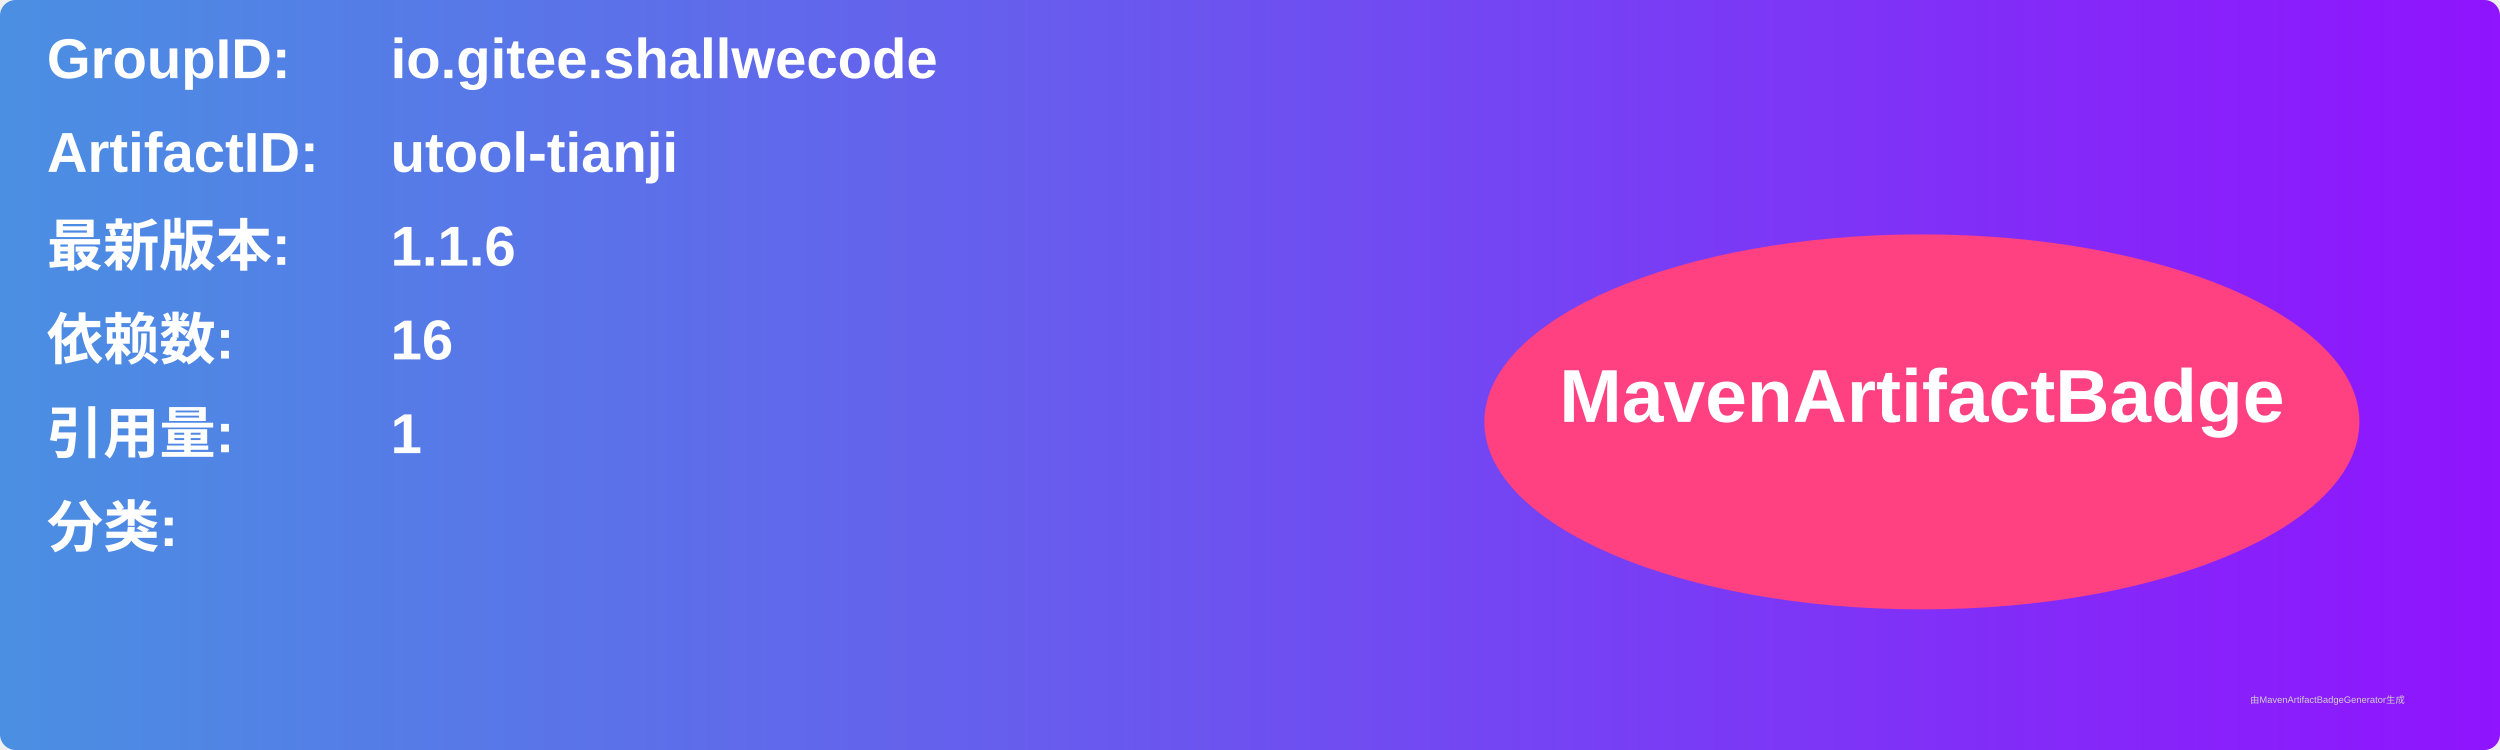
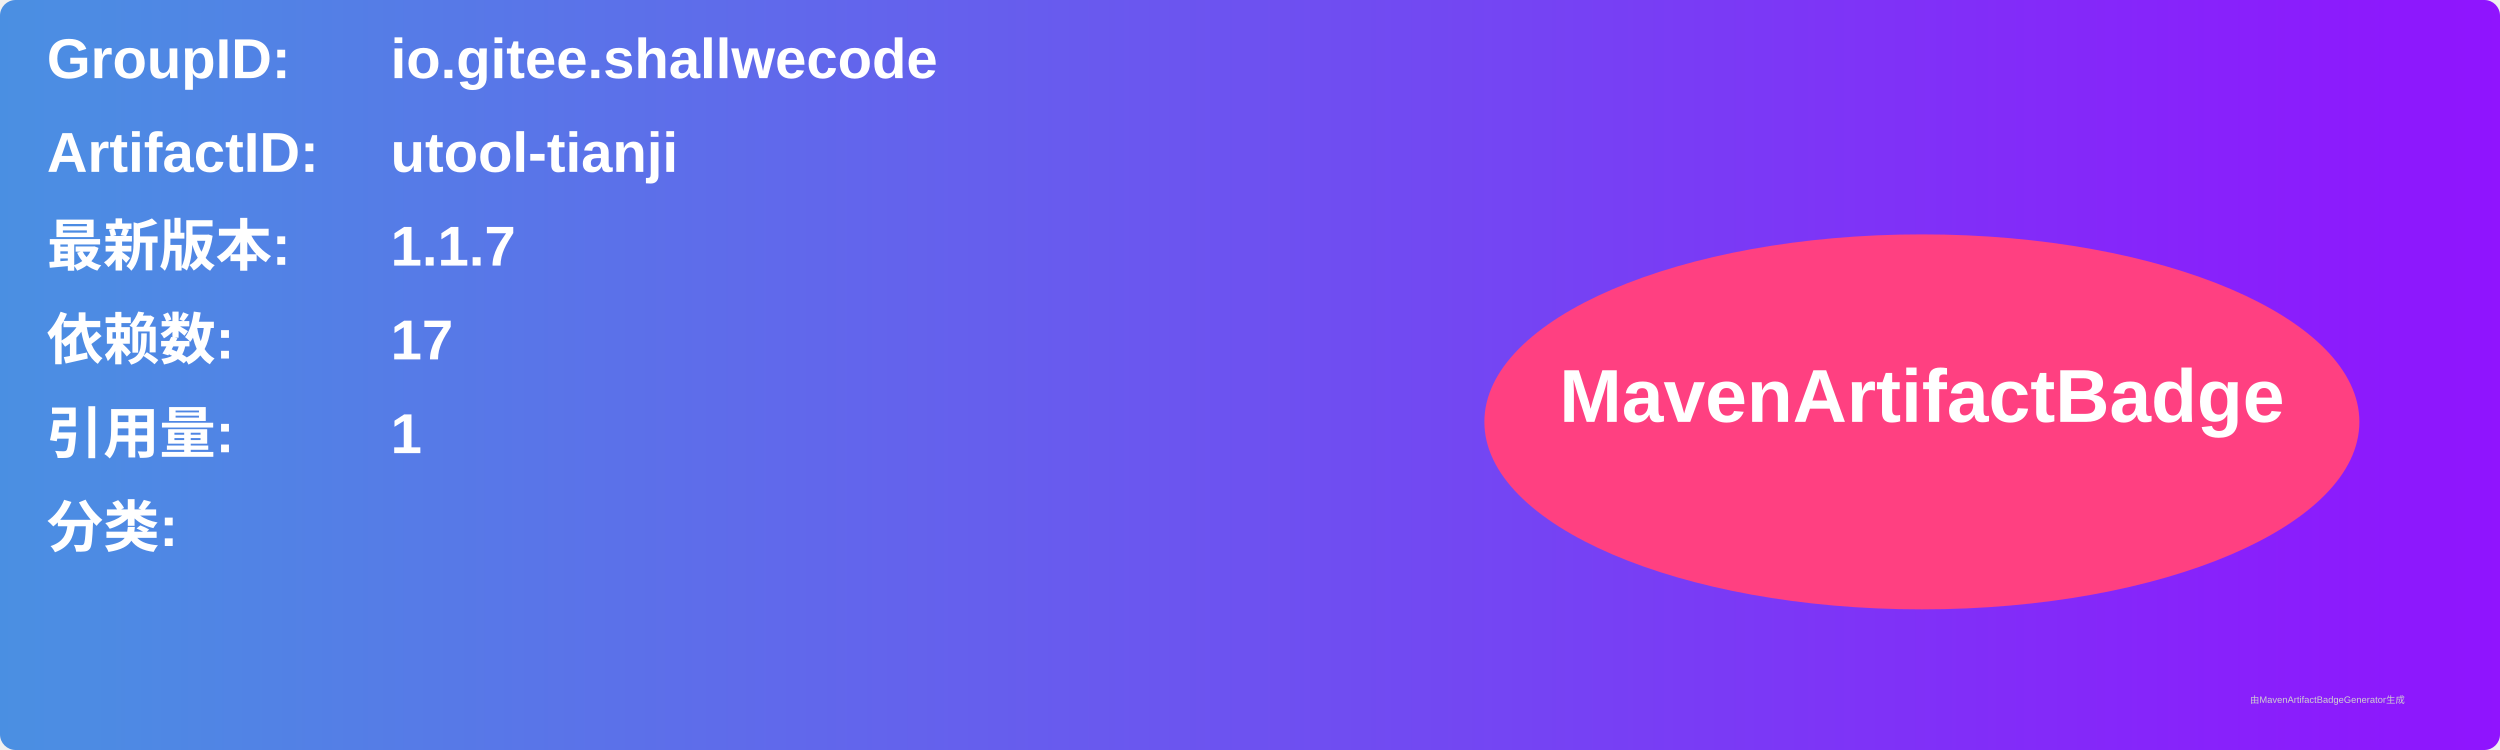
<svg xmlns="http://www.w3.org/2000/svg" width="800" height="240" viewBox="0 0 800 240">
  <linearGradient id="grad" x1="0%" y1="0%" x2="100%" y2="0%">
    <stop offset="0%" stop-color="#4a90e2" />
    <stop offset="100%" stop-color="#9013fe" />
  </linearGradient>
  <rect width="100%" height="100%" rx="5" ry="5" fill="url(#grad)" />
  <g transform="translate(15, 15)">
    <text x="0" y="10" font-family="Arial" font-size="18" fill="white" font-weight="bold" width="260">GroupID:</text>
    <text x="110" y="10" font-family="Arial" font-size="18" fill="white" font-weight="bold" width="460">io.gitee.shallwecode</text>
    <text x="0" y="40" font-family="Arial" font-size="18" fill="white" font-weight="bold" width="260">ArtifactID:</text>
    <text x="110" y="40" font-family="Arial" font-size="18" fill="white" font-weight="bold" width="460">utool-tianji</text>
    <text x="0" y="70" font-family="Arial" font-size="18" fill="white" font-weight="bold">最新版本:</text>
    <text x="110" y="70" font-family="Arial" font-size="18" fill="white" font-weight="bold">
-       <tspan font-weight="bold">1.1.6</tspan>
+       <tspan font-weight="bold">1.1.7</tspan>
    </text>
    <text x="0" y="100" font-family="Arial" font-size="18" fill="white" font-weight="bold">依赖数: </text>
    <text x="110" y="100" font-family="Arial" font-size="18" fill="white">
-       <tspan font-weight="bold">16</tspan>
+       <tspan font-weight="bold">17</tspan>
    </text>
    <text x="0" y="130" font-family="Arial" font-size="18" fill="white" font-weight="bold">引用量: </text>
    <text x="110" y="130" font-family="Arial" font-size="18" fill="white">
      <tspan font-weight="bold">1</tspan>
    </text>
    <text x="0" y="160" font-family="Arial" font-size="18" fill="white" font-weight="bold">分类:</text>
    <text x="10" y="190" font-family="Arial" font-size="10" fill="white">
      <tspan font-weight="bold" />
    </text>
    <ellipse cx="600" cy="120" rx="140" ry="60" fill="#ff4081" />
    <text x="600" y="120" text-anchor="middle" font-family="Arial" font-size="24" fill="white" font-weight="bold">MavenArtifactBadge</text>
  </g>
  <text x="720" y="225" font-family="Arial" font-size="3" fill="#d0d0d0">由MavenArtifactBadgeGenerator生成</text>
</svg>
